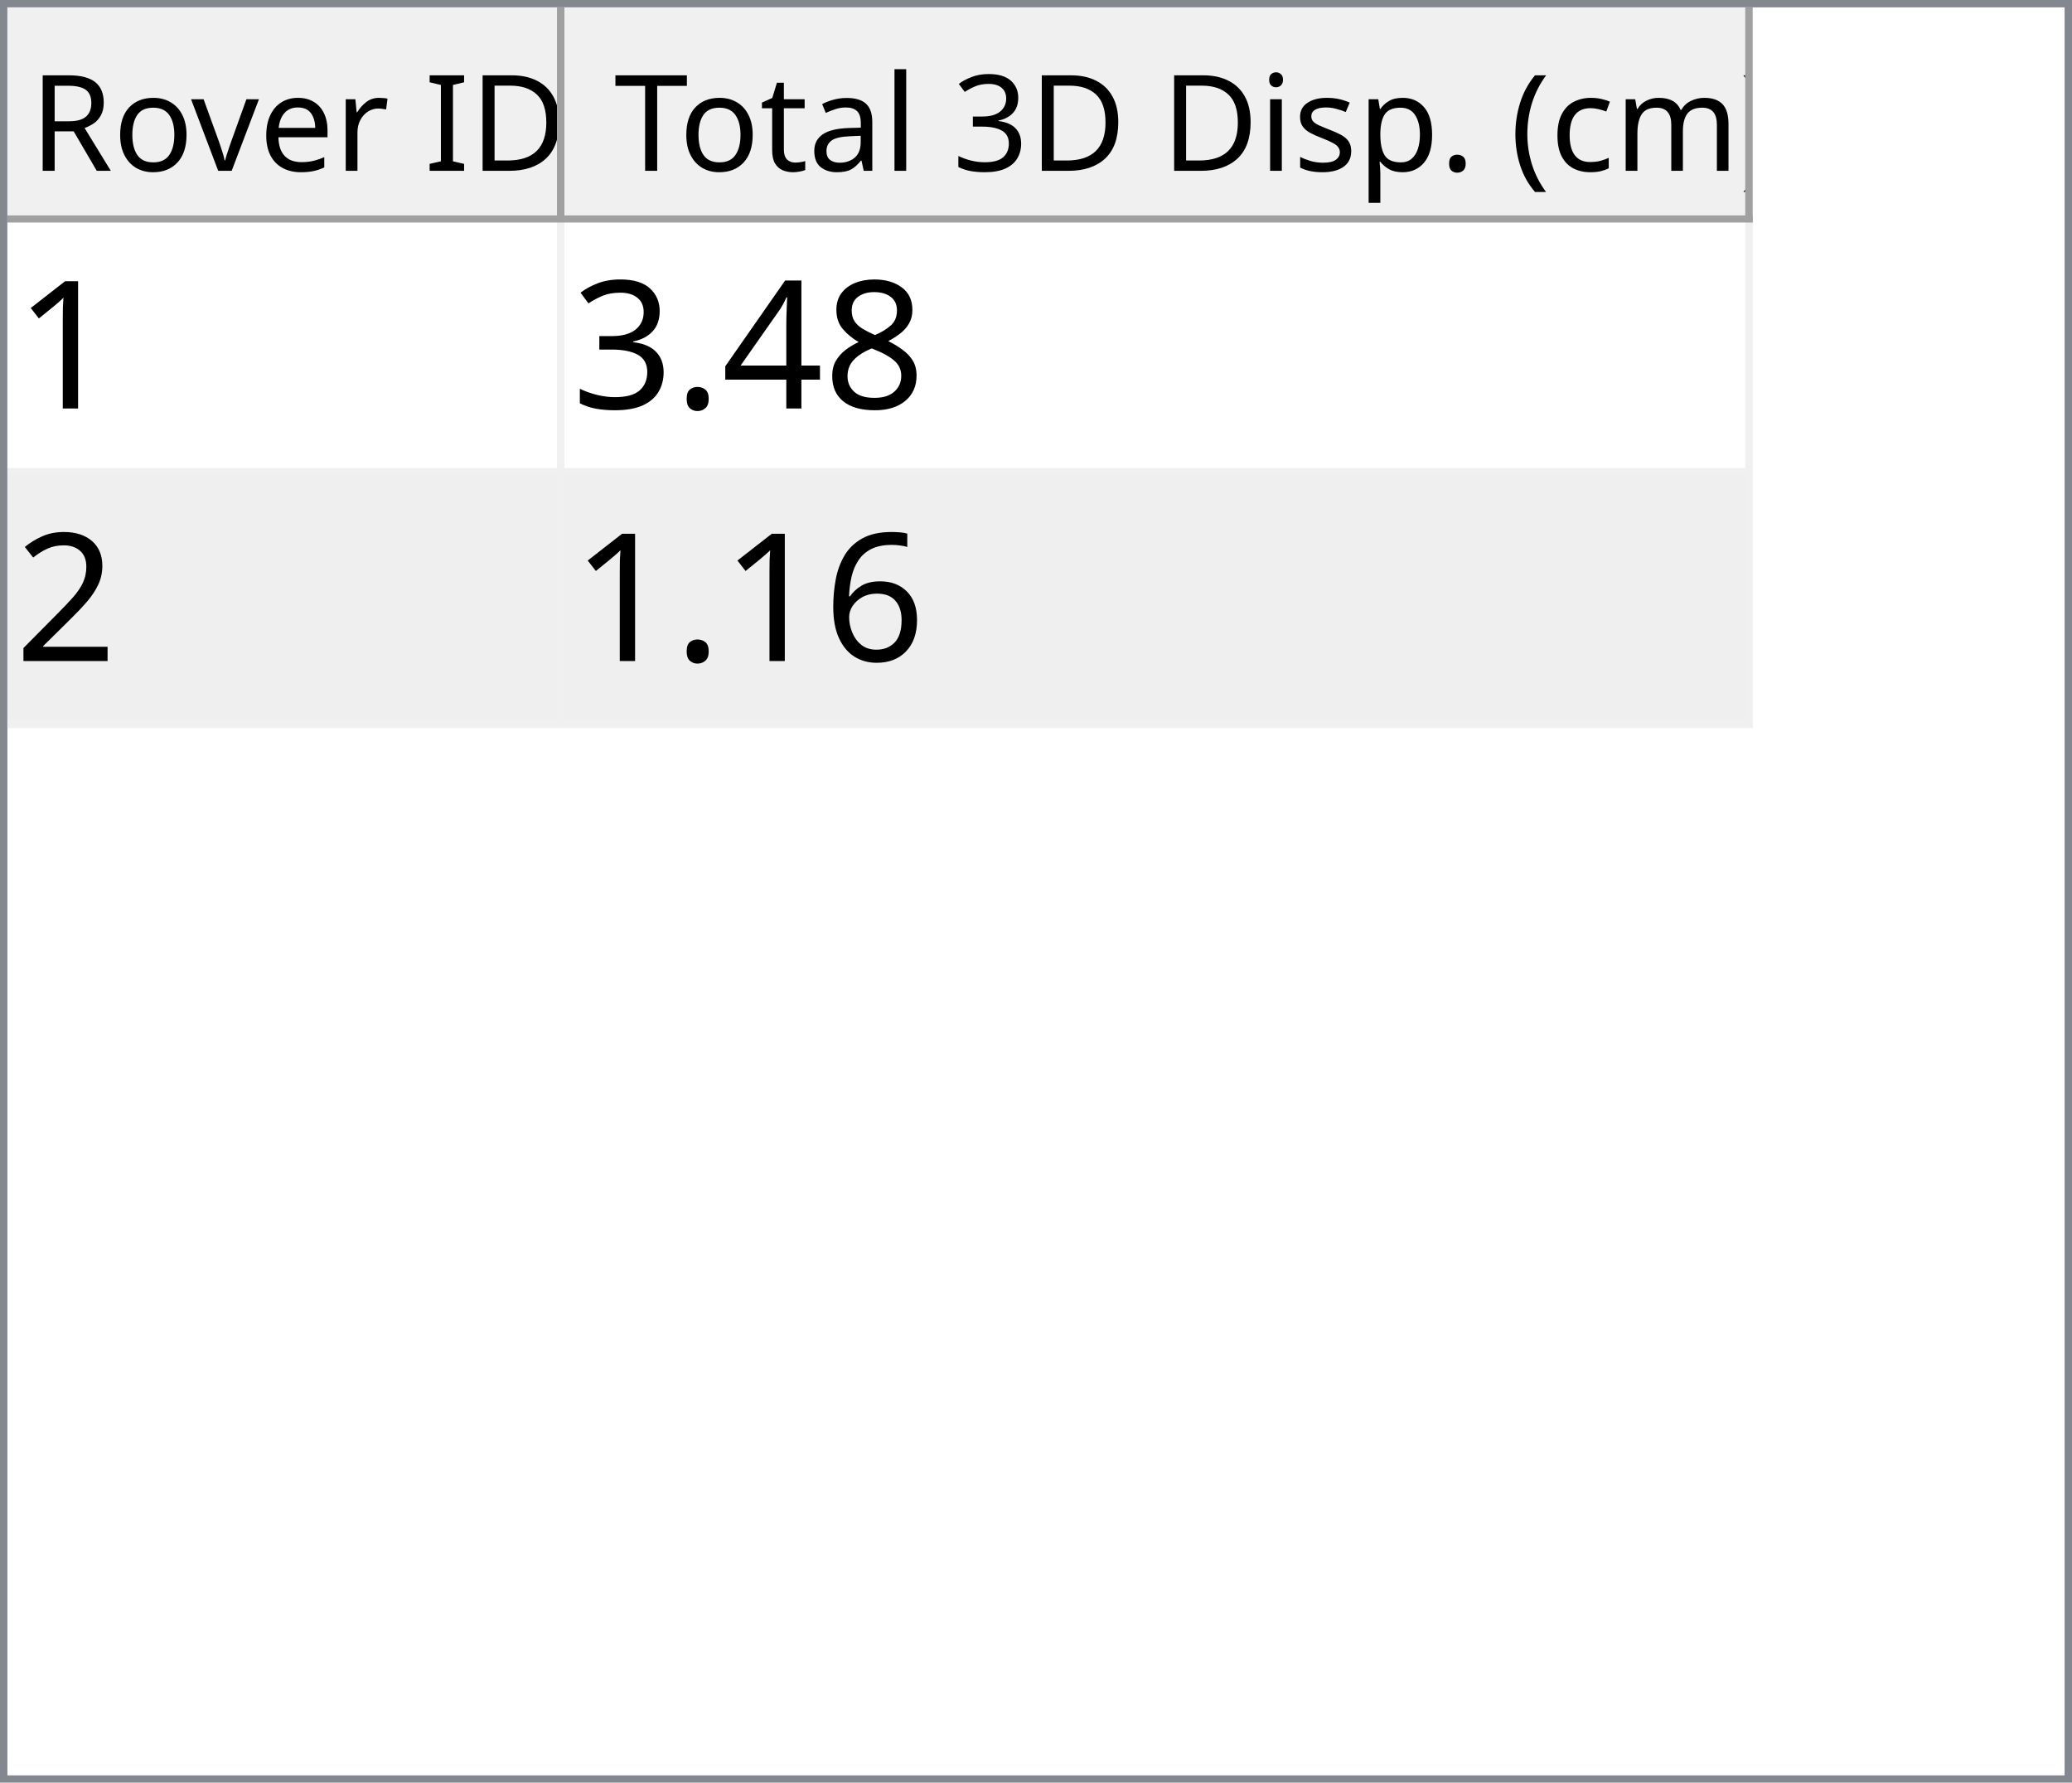
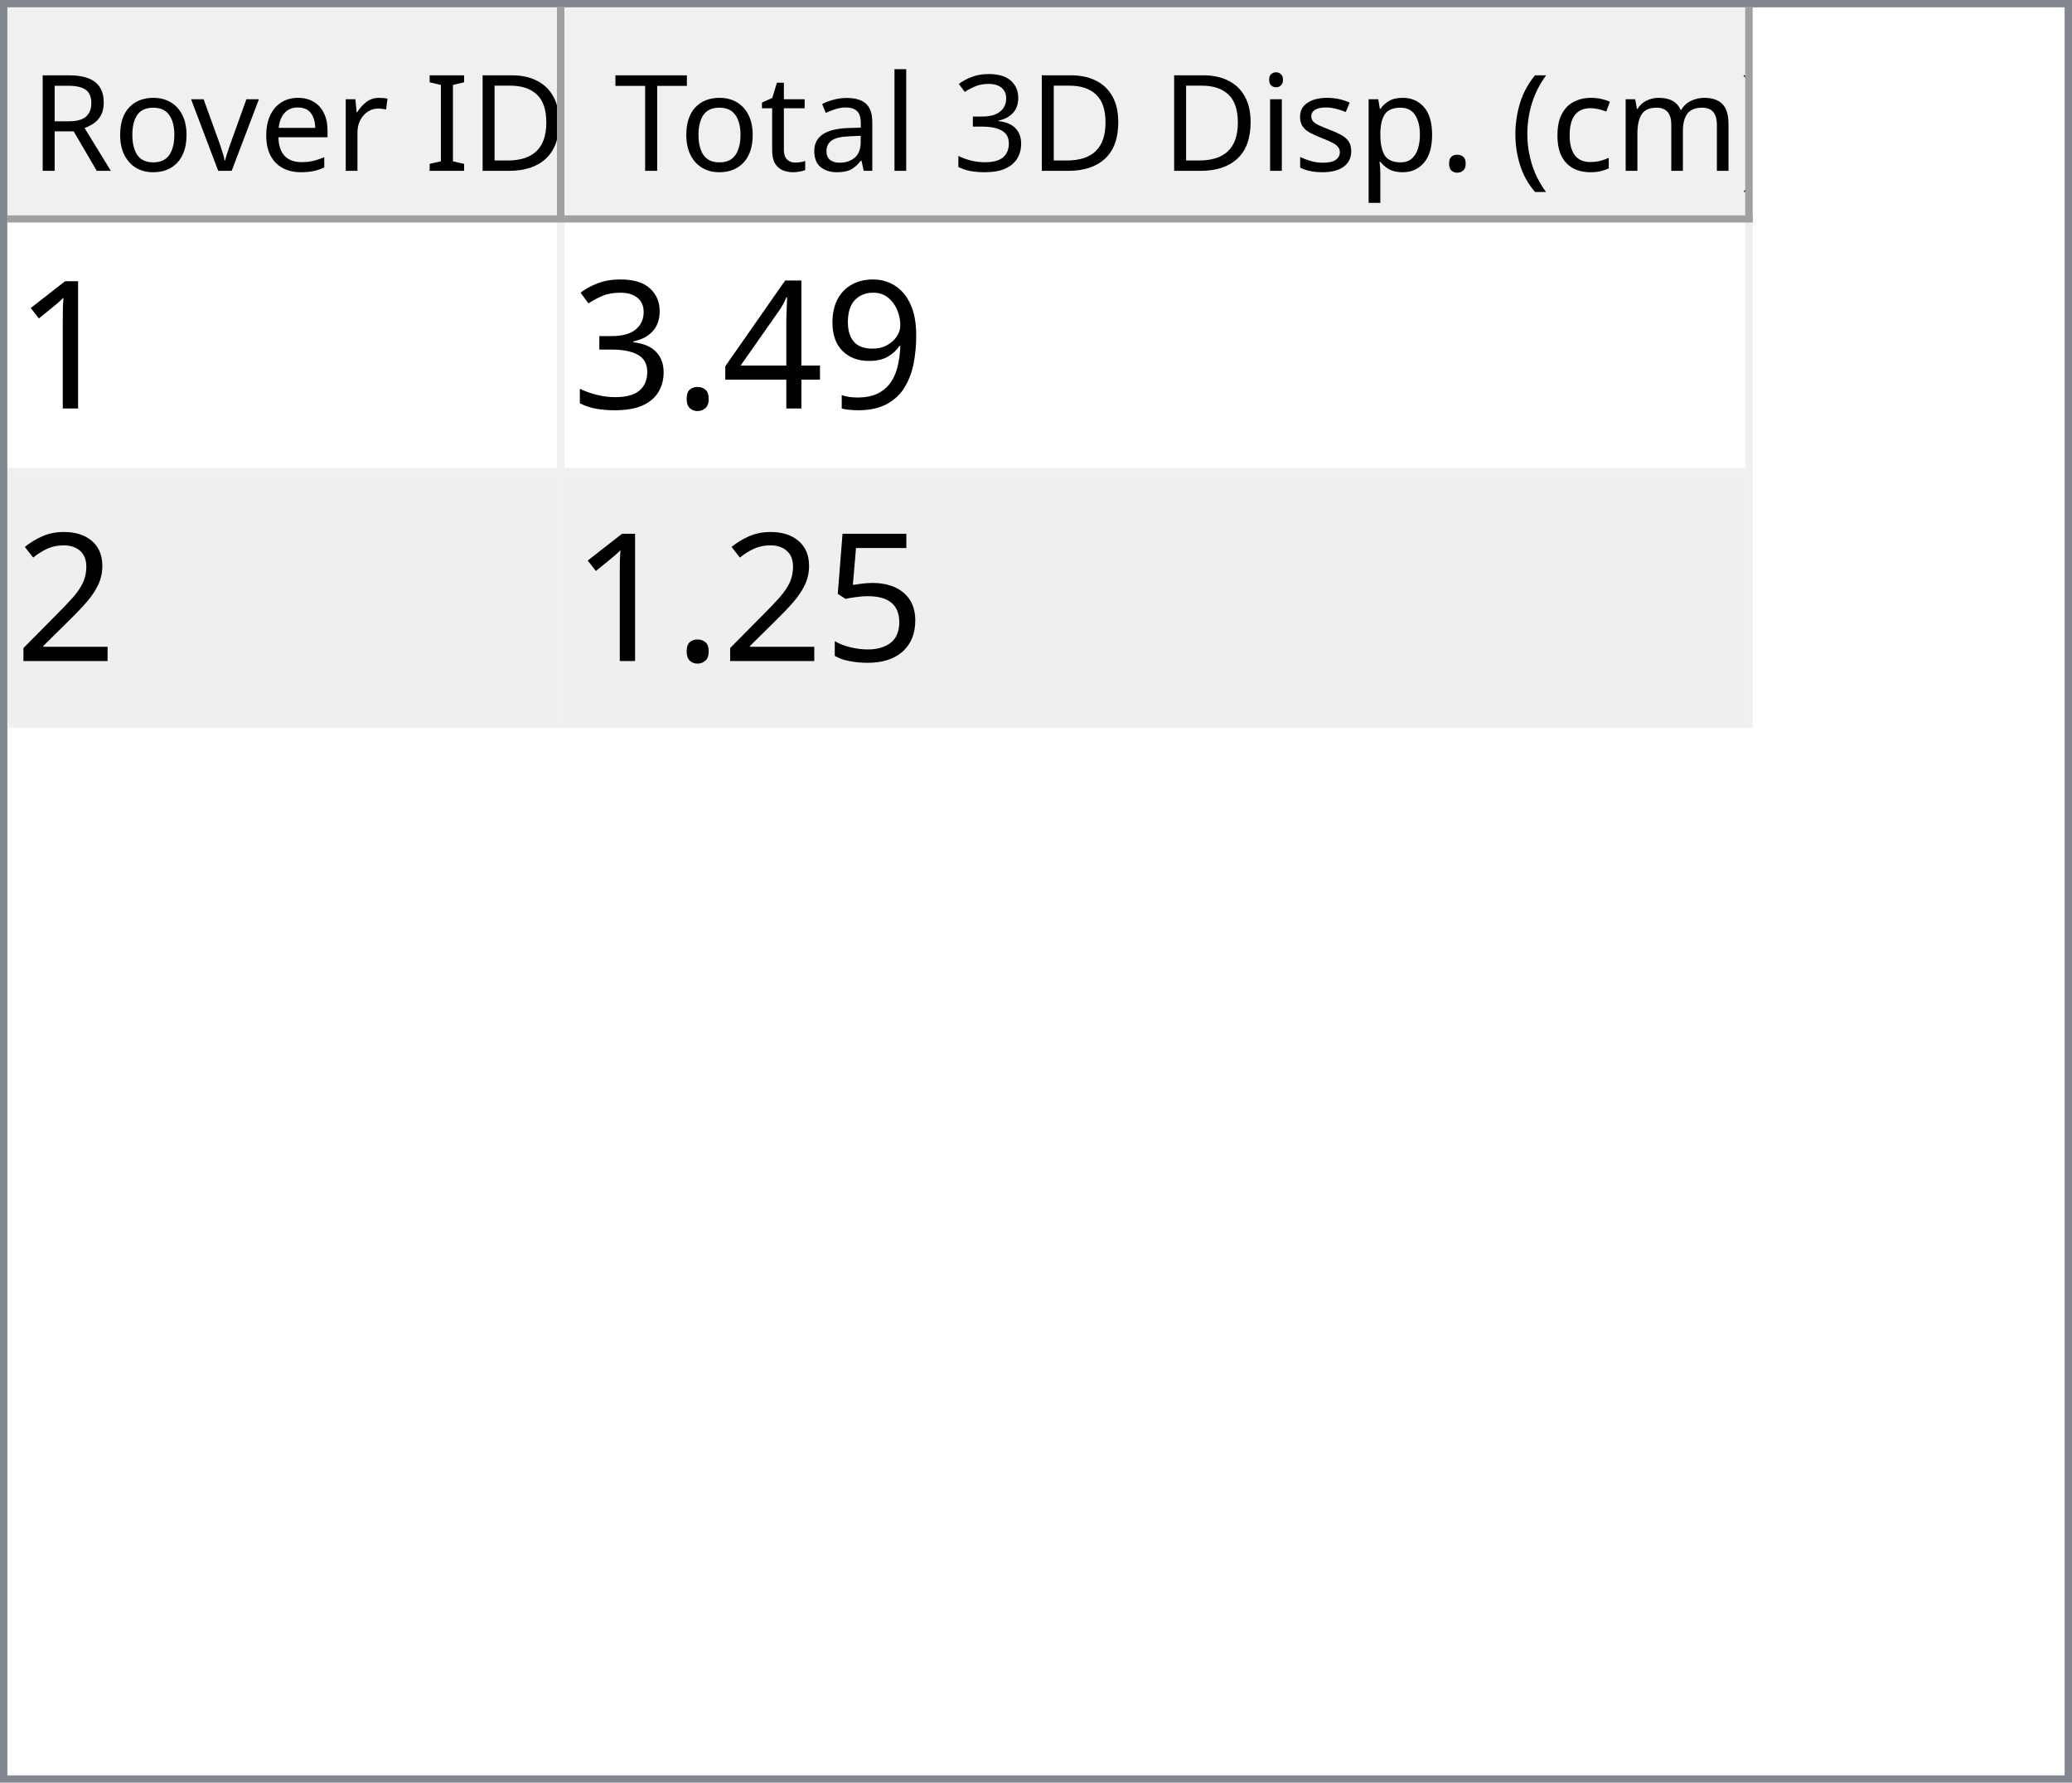
<svg xmlns="http://www.w3.org/2000/svg" style="fill-opacity:1; color-rendering:auto; color-interpolation:auto; text-rendering:auto; stroke:black; stroke-linecap:square; stroke-miterlimit:10; shape-rendering:auto; stroke-opacity:1; fill:black; stroke-dasharray:none; font-weight:normal; stroke-width:1; font-family:'Dialog'; font-style:normal; stroke-linejoin:miter; font-size:12px; stroke-dashoffset:0; image-rendering:auto;" width="279" height="240">
  <defs id="genericDefs" />
  <g>
    <defs id="defs1">
      <clipPath clipPathUnits="userSpaceOnUse" id="clipPath1">
        <path d="M0 0 L279 0 L279 240 L0 240 L0 0 Z" />
      </clipPath>
      <clipPath clipPathUnits="userSpaceOnUse" id="clipPath2">
        <path d="M0 0 L0 240 L279 240 L279 0 Z" />
      </clipPath>
      <clipPath clipPathUnits="userSpaceOnUse" id="clipPath3">
        <path d="M0 0 L0 29 L277 29 L277 0 Z" />
      </clipPath>
      <clipPath clipPathUnits="userSpaceOnUse" id="clipPath4">
        <path d="M0 0 L0 29 L75 29 L75 0 Z" />
      </clipPath>
      <clipPath clipPathUnits="userSpaceOnUse" id="clipPath5">
        <path d="M1 1 L1 28 L74 28 L74 1 Z" />
      </clipPath>
      <clipPath clipPathUnits="userSpaceOnUse" id="clipPath6">
        <path d="M0 0 L0 27 L73 27 L73 0 Z" />
      </clipPath>
      <clipPath clipPathUnits="userSpaceOnUse" id="clipPath7">
        <path d="M-0.5 -0.5 L-0.5 28.5 L74.5 28.5 L74.5 -0.5 Z" />
      </clipPath>
      <clipPath clipPathUnits="userSpaceOnUse" id="clipPath8">
        <path d="M0 0 L0 29 L160 29 L160 0 Z" />
      </clipPath>
      <clipPath clipPathUnits="userSpaceOnUse" id="clipPath9">
        <path d="M1 1 L1 28 L159 28 L159 1 Z" />
      </clipPath>
      <clipPath clipPathUnits="userSpaceOnUse" id="clipPath10">
        <path d="M0 0 L0 27 L158 27 L158 0 Z" />
      </clipPath>
      <clipPath clipPathUnits="userSpaceOnUse" id="clipPath11">
        <path d="M-0.5 -0.5 L-0.5 28.5 L159.5 28.5 L159.5 -0.5 Z" />
      </clipPath>
      <clipPath clipPathUnits="userSpaceOnUse" id="clipPath12">
        <path d="M0 0 L0 209 L277 209 L277 0 Z" />
      </clipPath>
      <clipPath clipPathUnits="userSpaceOnUse" id="clipPath13">
        <path d="M0 0 L0 68 L235 68 L235 0 Z" />
      </clipPath>
      <clipPath clipPathUnits="userSpaceOnUse" id="clipPath14">
        <path d="M-0.5 -0.5 L-0.5 67.5 L234.5 67.5 L234.5 -0.5 Z" />
      </clipPath>
      <clipPath clipPathUnits="userSpaceOnUse" id="clipPath15">
        <path d="M0 0 L0 33 L74 33 L74 0 Z" />
      </clipPath>
      <clipPath clipPathUnits="userSpaceOnUse" id="clipPath16">
        <path d="M0 0 L0 33 L159 33 L159 0 Z" />
      </clipPath>
      <font horiz-adv-x="64.551" id="font1">
        <font-face ascent="107.91" descent="25.098" units-per-em="100" style="font-style:normal; font-family:Segoe UI; font-weight:normal;" />
        <missing-glyph horiz-adv-x="64.551" d="M8.109 0 L8.109 68.266 L56.453 68.266 L56.453 0 L8.109 0 ZM15.328 7.234 L49.219 7.234 L49.219 61.031 L15.328 61.031 L15.328 7.234 Z" />
        <glyph unicode="D" horiz-adv-x="70.117" d="M9.188 0 L9.188 70.016 L28.516 70.016 Q65.531 70.016 65.531 35.891 Q65.531 19.672 55.25 9.836 Q44.969 0 27.734 0 L9.188 0 ZM17.391 62.594 L17.391 7.422 L27.828 7.422 Q41.609 7.422 49.273 14.797 Q56.938 22.172 56.938 35.688 Q56.938 62.594 28.328 62.594 L17.391 62.594 Z" />
        <glyph unicode="I" horiz-adv-x="26.611" d="M17.391 0 L9.188 0 L9.188 70.016 L17.391 70.016 L17.391 0 Z" />
        <glyph unicode=" " horiz-adv-x="27.393" d="" />
        <glyph unicode="r" horiz-adv-x="34.766" d="M34.188 41.891 Q32.078 43.5 28.125 43.5 Q23 43.5 19.555 38.672 Q16.109 33.844 16.109 25.484 L16.109 0 L8.109 0 L8.109 50 L16.109 50 L16.109 39.703 L16.312 39.703 Q18.016 44.969 21.531 47.922 Q25.047 50.875 29.391 50.875 Q32.516 50.875 34.188 50.203 L34.188 41.891 Z" />
        <glyph unicode="e" horiz-adv-x="52.295" d="M48.297 23 L12.984 23 Q13.188 14.656 17.484 10.109 Q21.781 5.562 29.297 5.562 Q37.75 5.562 44.828 11.141 L44.828 3.609 Q38.234 -1.172 27.391 -1.172 Q16.797 -1.172 10.742 5.641 Q4.688 12.453 4.688 24.812 Q4.688 36.469 11.305 43.82 Q17.922 51.172 27.734 51.172 Q37.547 51.172 42.922 44.828 Q48.297 38.484 48.297 27.203 L48.297 23 ZM40.094 29.781 Q40.047 36.719 36.75 40.578 Q33.453 44.438 27.594 44.438 Q21.922 44.438 17.969 40.383 Q14.016 36.328 13.094 29.781 L40.094 29.781 Z" />
        <glyph unicode="v" horiz-adv-x="47.9" d="M47.406 50 L27.484 0 L19.625 0 L0.688 50 L9.469 50 L22.172 13.672 Q23.578 9.672 23.922 6.688 L24.125 6.688 Q24.609 10.453 25.688 13.484 L38.969 50 L47.406 50 Z" />
        <glyph unicode="o" horiz-adv-x="58.594" d="M29 -1.172 Q17.922 -1.172 11.305 5.836 Q4.688 12.844 4.688 24.422 Q4.688 37.016 11.57 44.094 Q18.453 51.172 30.172 51.172 Q41.359 51.172 47.633 44.289 Q53.906 37.406 53.906 25.203 Q53.906 13.234 47.141 6.031 Q40.375 -1.172 29 -1.172 ZM29.594 44.438 Q21.875 44.438 17.383 39.188 Q12.891 33.938 12.891 24.703 Q12.891 15.828 17.43 10.695 Q21.969 5.562 29.594 5.562 Q37.359 5.562 41.531 10.594 Q45.703 15.625 45.703 24.906 Q45.703 34.281 41.531 39.359 Q37.359 44.438 29.594 44.438 Z" />
        <glyph unicode="R" horiz-adv-x="59.814" d="M59.375 0 L49.609 0 L37.891 19.625 Q36.281 22.359 34.766 24.289 Q33.25 26.219 31.664 27.438 Q30.078 28.656 28.25 29.219 Q26.422 29.781 24.125 29.781 L17.391 29.781 L17.391 0 L9.188 0 L9.188 70.016 L30.078 70.016 Q34.672 70.016 38.555 68.867 Q42.438 67.719 45.289 65.375 Q48.141 63.031 49.758 59.547 Q51.375 56.062 51.375 51.375 Q51.375 47.703 50.273 44.656 Q49.172 41.609 47.148 39.211 Q45.125 36.812 42.266 35.133 Q39.406 33.453 35.844 32.516 L35.844 32.328 Q37.594 31.547 38.891 30.547 Q40.188 29.547 41.359 28.18 Q42.531 26.812 43.68 25.078 Q44.828 23.344 46.234 21.047 L59.375 0 ZM17.391 62.594 L17.391 37.203 L28.516 37.203 Q31.594 37.203 34.203 38.133 Q36.812 39.062 38.719 40.797 Q40.625 42.531 41.703 45.047 Q42.781 47.562 42.781 50.688 Q42.781 56.297 39.141 59.445 Q35.5 62.594 28.609 62.594 L17.391 62.594 Z" />
        <glyph unicode=")" horiz-adv-x="30.176" d="M8.297 -15.922 L1.172 -15.922 Q16.406 2.344 16.406 26.812 Q16.406 51.469 1.078 70.016 L8.297 70.016 Q23.531 52.156 23.531 26.703 Q23.531 1.375 8.297 -15.922 Z" />
        <glyph unicode="m" horiz-adv-x="86.133" d="M79.109 0 L71.094 0 L71.094 28.719 Q71.094 37.016 68.531 40.727 Q65.969 44.438 59.906 44.438 Q54.781 44.438 51.195 39.75 Q47.609 35.062 47.609 28.516 L47.609 0 L39.594 0 L39.594 29.688 Q39.594 44.438 28.219 44.438 Q22.953 44.438 19.531 40.016 Q16.109 35.594 16.109 28.516 L16.109 0 L8.109 0 L8.109 50 L16.109 50 L16.109 42.094 L16.312 42.094 Q21.625 51.172 31.844 51.172 Q36.969 51.172 40.773 48.312 Q44.578 45.453 46 40.828 Q51.562 51.172 62.594 51.172 Q79.109 51.172 79.109 30.812 L79.109 0 Z" />
        <glyph unicode="c" horiz-adv-x="46.191" d="M42.188 2.297 Q36.422 -1.172 28.516 -1.172 Q17.828 -1.172 11.258 5.789 Q4.688 12.75 4.688 23.828 Q4.688 36.188 11.766 43.68 Q18.844 51.172 30.672 51.172 Q37.25 51.172 42.281 48.734 L42.281 40.531 Q36.719 44.438 30.375 44.438 Q22.703 44.438 17.797 38.945 Q12.891 33.453 12.891 24.516 Q12.891 15.719 17.508 10.641 Q22.125 5.562 29.891 5.562 Q36.422 5.562 42.188 9.906 L42.188 2.297 Z" />
        <glyph unicode="(" horiz-adv-x="30.176" d="M29.109 -15.922 L21.969 -15.922 Q6.844 1.375 6.844 26.703 Q6.844 52.156 21.969 70.016 L29.203 70.016 Q13.875 51.469 13.875 26.812 Q13.875 2.344 29.109 -15.922 Z" />
        <glyph unicode="." horiz-adv-x="21.68" d="M10.891 -1.078 Q8.641 -1.078 7.055 0.539 Q5.469 2.156 5.469 4.391 Q5.469 6.641 7.055 8.273 Q8.641 9.906 10.891 9.906 Q13.188 9.906 14.797 8.273 Q16.406 6.641 16.406 4.391 Q16.406 2.156 14.797 0.539 Q13.188 -1.078 10.891 -1.078 Z" />
        <glyph unicode="p" horiz-adv-x="58.789" d="M16.312 7.234 L16.109 7.234 L16.109 -23 L8.109 -23 L8.109 50 L16.109 50 L16.109 41.219 L16.312 41.219 Q22.219 51.172 33.594 51.172 Q43.266 51.172 48.688 44.461 Q54.109 37.75 54.109 26.469 Q54.109 13.922 48 6.375 Q41.891 -1.172 31.297 -1.172 Q21.578 -1.172 16.312 7.234 ZM16.109 27.391 L16.109 20.406 Q16.109 14.203 20.141 9.883 Q24.172 5.562 30.375 5.562 Q37.641 5.562 41.773 11.133 Q45.906 16.703 45.906 26.609 Q45.906 34.969 42.047 39.703 Q38.188 44.438 31.594 44.438 Q24.609 44.438 20.359 39.578 Q16.109 34.719 16.109 27.391 Z" />
        <glyph unicode="s" horiz-adv-x="42.432" d="M5.078 1.812 L5.078 10.406 Q11.625 5.562 19.484 5.562 Q30.031 5.562 30.031 12.594 Q30.031 14.594 29.125 15.992 Q28.219 17.391 26.68 18.461 Q25.141 19.531 23.07 20.383 Q21 21.234 18.609 22.172 Q15.281 23.484 12.766 24.828 Q10.25 26.172 8.57 27.859 Q6.891 29.547 6.031 31.695 Q5.172 33.844 5.172 36.719 Q5.172 40.234 6.789 42.945 Q8.406 45.656 11.086 47.484 Q13.766 49.312 17.211 50.242 Q20.656 51.172 24.312 51.172 Q30.812 51.172 35.938 48.922 L35.938 40.828 Q30.422 44.438 23.25 44.438 Q21 44.438 19.195 43.922 Q17.391 43.406 16.094 42.477 Q14.797 41.547 14.086 40.258 Q13.375 38.969 13.375 37.406 Q13.375 35.453 14.086 34.133 Q14.797 32.812 16.164 31.789 Q17.531 30.766 19.484 29.938 Q21.438 29.109 23.922 28.125 Q27.25 26.859 29.883 25.516 Q32.516 24.172 34.375 22.484 Q36.234 20.797 37.234 18.602 Q38.234 16.406 38.234 13.375 Q38.234 9.672 36.602 6.938 Q34.969 4.203 32.234 2.398 Q29.5 0.594 25.93 -0.289 Q22.359 -1.172 18.453 -1.172 Q10.75 -1.172 5.078 1.812 Z" />
        <glyph unicode="i" horiz-adv-x="24.219" d="M12.203 62.703 Q10.062 62.703 8.547 64.164 Q7.031 65.625 7.031 67.875 Q7.031 70.125 8.547 71.609 Q10.062 73.094 12.203 73.094 Q14.406 73.094 15.945 71.609 Q17.484 70.125 17.484 67.875 Q17.484 65.719 15.945 64.211 Q14.406 62.703 12.203 62.703 ZM16.109 0 L8.109 0 L8.109 50 L16.109 50 L16.109 0 Z" />
        <glyph unicode="3" horiz-adv-x="53.906" d="M46.531 19.828 Q46.531 15.094 44.75 11.211 Q42.969 7.328 39.719 4.57 Q36.469 1.812 31.93 0.297 Q27.391 -1.219 21.922 -1.219 Q11.922 -1.219 6 2.594 L6 11.188 Q13.094 5.609 22.219 5.609 Q25.875 5.609 28.828 6.539 Q31.781 7.469 33.906 9.227 Q36.031 10.984 37.18 13.477 Q38.328 15.969 38.328 19.094 Q38.328 32.812 18.797 32.812 L12.984 32.812 L12.984 39.594 L18.5 39.594 Q35.797 39.594 35.797 52.484 Q35.797 64.406 22.609 64.406 Q15.188 64.406 8.688 59.422 L8.688 67.188 Q15.375 71.188 24.609 71.188 Q29 71.188 32.57 69.969 Q36.141 68.75 38.68 66.555 Q41.219 64.359 42.609 61.281 Q44 58.203 44 54.5 Q44 40.672 30.031 36.719 L30.031 36.531 Q33.594 36.141 36.625 34.797 Q39.656 33.453 41.852 31.305 Q44.047 29.156 45.289 26.25 Q46.531 23.344 46.531 19.828 Z" />
        <glyph unicode="l" horiz-adv-x="24.219" d="M16.109 0 L8.109 0 L8.109 74.031 L16.109 74.031 L16.109 0 Z" />
        <glyph unicode="a" horiz-adv-x="50.879" d="M43.891 0 L35.891 0 L35.891 7.812 L35.688 7.812 Q30.469 -1.172 20.312 -1.172 Q12.844 -1.172 8.617 2.781 Q4.391 6.734 4.391 13.281 Q4.391 27.297 20.906 29.594 L35.891 31.688 Q35.891 44.438 25.594 44.438 Q16.547 44.438 9.281 38.281 L9.281 46.484 Q16.656 51.172 26.266 51.172 Q43.891 51.172 43.891 32.516 L43.891 0 ZM35.891 25.297 L23.828 23.641 Q18.266 22.859 15.43 20.875 Q12.594 18.891 12.594 13.875 Q12.594 10.203 15.211 7.883 Q17.828 5.562 22.172 5.562 Q28.125 5.562 32.008 9.742 Q35.891 13.922 35.891 20.312 L35.891 25.297 Z" />
        <glyph unicode="t" horiz-adv-x="33.887" d="M31.297 0.484 Q28.469 -1.078 23.828 -1.078 Q10.688 -1.078 10.688 13.578 L10.688 43.172 L2.094 43.172 L2.094 50 L10.688 50 L10.688 62.203 L18.703 64.797 L18.703 50 L31.297 50 L31.297 43.172 L18.703 43.172 L18.703 14.984 Q18.703 9.969 20.414 7.82 Q22.125 5.672 26.078 5.672 Q29.109 5.672 31.297 7.328 L31.297 0.484 Z" />
        <glyph unicode="T" horiz-adv-x="52.393" d="M50.594 62.594 L30.375 62.594 L30.375 0 L22.172 0 L22.172 62.594 L2 62.594 L2 70.016 L50.594 70.016 L50.594 62.594 Z" />
      </font>
      <font horiz-adv-x="75.0" id="font2">
        <font-face ascent="100.537" descent="21.973" units-per-em="100" style="font-style:normal; font-family:sans-serif; font-weight:normal;" />
        <missing-glyph horiz-adv-x="75.0" d="M12.5 0 L12.5 62.5 L62.5 62.5 L62.5 0 L12.5 0 ZM14.062 1.562 L60.938 1.562 L60.938 60.938 L14.062 60.938 L14.062 1.562 Z" />
        <glyph unicode="1" horiz-adv-x="55.615" d="M37.25 0 L28.469 0 L28.469 56 Q25.297 52.984 20.141 49.953 Q14.984 46.922 10.891 45.406 L10.891 53.906 Q18.266 57.375 23.781 62.305 Q29.297 67.234 31.594 71.875 L37.25 71.875 L37.25 0 Z" />
-         <glyph unicode="8" horiz-adv-x="55.615" d="M17.672 38.812 Q12.203 40.828 9.57 44.539 Q6.938 48.25 6.938 53.422 Q6.938 61.234 12.555 66.555 Q18.172 71.875 27.484 71.875 Q36.859 71.875 42.578 66.43 Q48.297 60.984 48.297 53.172 Q48.297 48.188 45.68 44.508 Q43.062 40.828 37.75 38.812 Q44.344 36.672 47.781 31.883 Q51.219 27.094 51.219 20.453 Q51.219 11.281 44.727 5.031 Q38.234 -1.219 27.641 -1.219 Q17.047 -1.219 10.547 5.055 Q4.047 11.328 4.047 20.703 Q4.047 27.688 7.594 32.398 Q11.141 37.109 17.672 38.812 ZM15.922 53.719 Q15.922 48.641 19.195 45.414 Q22.469 42.188 27.688 42.188 Q32.766 42.188 36.016 45.383 Q39.266 48.578 39.266 53.219 Q39.266 58.062 35.914 61.359 Q32.562 64.656 27.594 64.656 Q22.562 64.656 19.242 61.43 Q15.922 58.203 15.922 53.719 ZM13.094 20.656 Q13.094 16.891 14.875 13.375 Q16.656 9.859 20.172 7.93 Q23.688 6 27.734 6 Q34.031 6 38.133 10.055 Q42.234 14.109 42.234 20.359 Q42.234 26.703 38.016 30.859 Q33.797 35.016 27.438 35.016 Q21.234 35.016 17.164 30.914 Q13.094 26.812 13.094 20.656 Z" />
+         <glyph unicode="9" horiz-adv-x="55.615" d="M5.469 16.547 L13.922 17.328 Q14.984 11.375 18.016 8.688 Q21.047 6 25.781 6 Q29.828 6 32.883 7.859 Q35.938 9.719 37.891 12.82 Q39.844 15.922 41.164 21.195 Q42.484 26.469 42.484 31.938 Q42.484 32.516 42.438 33.688 Q39.797 29.5 35.234 26.883 Q30.672 24.266 25.344 24.266 Q16.453 24.266 10.305 30.711 Q4.156 37.156 4.156 47.703 Q4.156 58.594 10.578 65.234 Q17 71.875 26.656 71.875 Q33.641 71.875 39.43 68.117 Q45.219 64.359 48.219 57.398 Q51.219 50.438 51.219 37.25 Q51.219 23.531 48.242 15.406 Q45.266 7.281 39.383 3.031 Q33.5 -1.219 25.594 -1.219 Q17.188 -1.219 11.867 3.445 Q6.547 8.109 5.469 16.547 ZM41.453 48.141 Q41.453 55.719 37.43 60.156 Q33.406 64.594 27.734 64.594 Q21.875 64.594 17.531 59.812 Q13.188 55.031 13.188 47.406 Q13.188 40.578 17.312 36.305 Q21.438 32.031 27.484 32.031 Q33.594 32.031 37.523 36.305 Q41.453 40.578 41.453 48.141 Z" />
        <glyph unicode="4" horiz-adv-x="55.615" d="M32.328 0 L32.328 17.141 L1.266 17.141 L1.266 25.203 L33.938 71.578 L41.109 71.578 L41.109 25.203 L50.781 25.203 L50.781 17.141 L41.109 17.141 L41.109 0 L32.328 0 ZM32.328 25.203 L32.328 57.469 L9.906 25.203 L32.328 25.203 Z" />
        <glyph unicode="." horiz-adv-x="27.783" d="M9.078 0 L9.078 10.016 L19.094 10.016 L19.094 0 L9.078 0 Z" />
        <glyph unicode="3" horiz-adv-x="55.615" d="M4.203 18.891 L12.984 20.062 Q14.5 12.594 18.141 9.297 Q21.781 6 27 6 Q33.203 6 37.477 10.297 Q41.75 14.594 41.75 20.953 Q41.75 27 37.797 30.93 Q33.844 34.859 27.734 34.859 Q25.25 34.859 21.531 33.891 L22.516 41.609 Q23.391 41.5 23.922 41.5 Q29.547 41.5 34.039 44.43 Q38.531 47.359 38.531 53.469 Q38.531 58.297 35.258 61.477 Q31.984 64.656 26.812 64.656 Q21.688 64.656 18.266 61.43 Q14.844 58.203 13.875 51.766 L5.078 53.328 Q6.688 62.156 12.398 67.016 Q18.109 71.875 26.609 71.875 Q32.469 71.875 37.398 69.359 Q42.328 66.844 44.945 62.5 Q47.562 58.156 47.562 53.266 Q47.562 48.641 45.07 44.828 Q42.578 41.016 37.703 38.766 Q44.047 37.312 47.562 32.695 Q51.078 28.078 51.078 21.141 Q51.078 11.766 44.242 5.25 Q37.406 -1.266 26.953 -1.266 Q17.531 -1.266 11.305 4.352 Q5.078 9.969 4.203 18.891 Z" />
        <glyph unicode="2" horiz-adv-x="55.615" d="M50.344 8.453 L50.344 0 L3.031 0 Q2.938 3.172 4.047 6.109 Q5.859 10.938 9.836 15.625 Q13.812 20.312 21.344 26.469 Q33.016 36.031 37.117 41.625 Q41.219 47.219 41.219 52.203 Q41.219 57.422 37.477 61.008 Q33.734 64.594 27.734 64.594 Q21.391 64.594 17.578 60.789 Q13.766 56.984 13.719 50.25 L4.688 51.172 Q5.609 61.281 11.664 66.578 Q17.719 71.875 27.938 71.875 Q38.234 71.875 44.242 66.164 Q50.25 60.453 50.25 52 Q50.25 47.703 48.492 43.555 Q46.734 39.406 42.656 34.812 Q38.578 30.219 29.109 22.219 Q21.188 15.578 18.945 13.211 Q16.703 10.844 15.234 8.453 L50.344 8.453 Z" />
-         <glyph unicode="6" horiz-adv-x="55.615" d="M49.75 54.047 L41.016 53.375 Q39.844 58.547 37.703 60.891 Q34.125 64.656 28.906 64.656 Q24.703 64.656 21.531 62.312 Q17.391 59.281 14.992 53.469 Q12.594 47.656 12.5 36.922 Q15.672 41.75 20.266 44.094 Q24.859 46.438 29.891 46.438 Q38.672 46.438 44.852 39.969 Q51.031 33.5 51.031 23.25 Q51.031 16.5 48.125 10.719 Q45.219 4.938 40.141 1.859 Q35.062 -1.219 28.609 -1.219 Q17.625 -1.219 10.695 6.859 Q3.766 14.938 3.766 33.5 Q3.766 54.25 11.422 63.672 Q18.109 71.875 29.438 71.875 Q37.891 71.875 43.289 67.141 Q48.688 62.406 49.75 54.047 ZM13.875 23.188 Q13.875 18.656 15.797 14.508 Q17.719 10.359 21.188 8.18 Q24.656 6 28.469 6 Q34.031 6 38.039 10.492 Q42.047 14.984 42.047 22.703 Q42.047 30.125 38.086 34.398 Q34.125 38.672 28.125 38.672 Q22.172 38.672 18.023 34.398 Q13.875 30.125 13.875 23.188 Z" />
+         <glyph unicode="5" horiz-adv-x="55.615" d="M4.156 18.75 L13.375 19.531 Q14.406 12.797 18.141 9.398 Q21.875 6 27.156 6 Q33.5 6 37.891 10.789 Q42.281 15.578 42.281 23.484 Q42.281 31 38.062 35.352 Q33.844 39.703 27 39.703 Q22.75 39.703 19.336 37.773 Q15.922 35.844 13.969 32.766 L5.719 33.844 L12.641 70.609 L48.25 70.609 L48.25 62.203 L19.672 62.203 L15.828 42.969 Q22.266 47.469 29.344 47.469 Q38.719 47.469 45.164 40.969 Q51.609 34.469 51.609 24.266 Q51.609 14.547 45.953 7.469 Q39.062 -1.219 27.156 -1.219 Q17.391 -1.219 11.211 4.25 Q5.031 9.719 4.156 18.75 Z" />
      </font>
    </defs>
    <g style="fill:white; stroke:white;">
      <rect x="0" y="0" width="279" style="clip-path:url(#clipPath1); stroke:none;" height="240" />
    </g>
    <g style="fill:white; text-rendering:optimizeSpeed; color-rendering:optimizeSpeed; image-rendering:optimizeSpeed; shape-rendering:crispEdges; stroke:white; color-interpolation:sRGB;">
      <rect x="0" width="279" height="240" y="0" style="stroke:none;" />
      <path style="stroke:none;" d="M0 240 L279 240 L279 0 L0 0 Z" />
    </g>
    <g style="fill:rgb(240,240,240); font-size:18px; font-family:'Segoe UI'; stroke:rgb(240,240,240);">
      <rect x="0" y="0" width="279" style="clip-path:url(#clipPath2); stroke:none;" height="240" />
    </g>
    <g style="fill:rgb(130,135,144); font-size:18px; font-family:'Segoe UI'; stroke:rgb(130,135,144);">
      <path d="M0 0 L279 0 L279 240 L0 240 L0 0 ZM1 1 L278 1 L278 239 L1 239 L1 1 Z" style="fill-rule:evenodd; clip-path:url(#clipPath2); stroke:none;" />
    </g>
    <g style="fill:white; font-size:18px; font-family:'Segoe UI'; stroke:white;" transform="translate(1,1)">
      <rect x="0" y="0" width="277" style="clip-path:url(#clipPath3); stroke:none;" height="29" />
    </g>
    <g style="fill:rgb(240,240,240); font-size:18px; font-family:'Segoe UI'; stroke:rgb(240,240,240);" transform="translate(1,1)">
      <rect x="0" y="0" width="75" style="clip-path:url(#clipPath4); stroke:none;" height="29" />
    </g>
    <g style="font-family:'Segoe UI'; font-size:18px;" transform="translate(2,2)">
      <text x="2" xml:space="preserve" y="21" style="clip-path:url(#clipPath6); stroke:none;">Rover ID</text>
    </g>
    <g transform="translate(1.5,1.5)" style="fill:rgb(160,160,160); font-size:18px; font-family:'Segoe UI'; stroke:rgb(160,160,160); stroke-linejoin:bevel;">
      <line x1="74" x2="74" y1="0" style="fill:none; clip-path:url(#clipPath7);" y2="28" />
    </g>
    <g transform="matrix(1,0,0,1,1,1) translate(0.5,0.5)" style="fill:rgb(160,160,160); font-size:18px; font-family:'Segoe UI'; stroke:rgb(160,160,160); stroke-linejoin:bevel;">
      <line x1="0" x2="74" y1="28" style="fill:none; clip-path:url(#clipPath7);" y2="28" />
    </g>
    <g style="fill:rgb(240,240,240); font-size:18px; font-family:'Segoe UI'; stroke:rgb(240,240,240);" transform="translate(76,1)">
      <rect x="0" y="0" width="160" style="clip-path:url(#clipPath8); stroke:none;" height="29" />
    </g>
    <g style="font-family:'Segoe UI'; font-size:18px;" transform="translate(77,2)">
      <text x="1" xml:space="preserve" y="21" style="clip-path:url(#clipPath10); stroke:none;"> Total 3D Disp. (cm)</text>
    </g>
    <g transform="translate(76.5,1.5)" style="fill:rgb(160,160,160); font-size:18px; font-family:'Segoe UI'; stroke:rgb(160,160,160); stroke-linejoin:bevel;">
      <line x1="159" x2="159" y1="0" style="fill:none; clip-path:url(#clipPath11);" y2="28" />
    </g>
    <g transform="matrix(1,0,0,1,76,1) translate(0.5,0.5)" style="fill:rgb(160,160,160); font-size:18px; font-family:'Segoe UI'; stroke:rgb(160,160,160); stroke-linejoin:bevel;">
      <line x1="0" x2="159" y1="28" style="fill:none; clip-path:url(#clipPath11);" y2="28" />
    </g>
    <g style="fill:white; font-size:18px; font-family:'Segoe UI'; stroke:white;" transform="translate(1,30)">
      <rect x="0" y="0" width="277" style="clip-path:url(#clipPath12); stroke:none;" height="209" />
    </g>
    <g style="fill:rgb(240,240,240); font-size:24px; font-family:sans-serif; stroke:rgb(240,240,240);" transform="translate(1,30)">
      <rect x="0" y="0" width="235" style="clip-path:url(#clipPath13); stroke:none;" height="68" />
      <line transform="translate(0.5,0.5)" x1="0" x2="234" y1="33" style="clip-path:url(#clipPath14); fill:none; stroke-linejoin:bevel;" y2="33" />
    </g>
    <g transform="matrix(1,0,0,1,1,30) translate(0.5,0.5)" style="fill:rgb(240,240,240); font-size:24px; font-family:sans-serif; stroke:rgb(240,240,240); stroke-linejoin:bevel;">
      <line x1="0" x2="234" y1="67" style="fill:none; clip-path:url(#clipPath14);" y2="67" />
    </g>
    <g transform="matrix(1,0,0,1,1,30) translate(0.5,0.5)" style="fill:rgb(240,240,240); font-size:24px; font-family:sans-serif; stroke:rgb(240,240,240); stroke-linejoin:bevel;">
      <line x1="74" x2="74" y1="0" style="fill:none; clip-path:url(#clipPath14);" y2="67" />
    </g>
    <g transform="matrix(1,0,0,1,1,30) translate(0.5,0.5)" style="fill:rgb(240,240,240); font-size:24px; font-family:sans-serif; stroke:rgb(240,240,240); stroke-linejoin:bevel;">
      <line x1="234" x2="234" y1="0" style="fill:none; clip-path:url(#clipPath14);" y2="67" />
    </g>
    <g style="fill:white; font-size:24px; font-family:sans-serif; stroke:white;" transform="matrix(1,0,0,1,1,30)">
      <rect x="0" y="0" width="74" style="clip-path:url(#clipPath15); stroke:none;" height="33" />
      <text x="1" y="25" style="fill:black; clip-path:url(#clipPath15); stroke:none;" xml:space="preserve">1</text>
    </g>
    <g style="fill:white; font-size:24px; font-family:sans-serif; stroke:white;" transform="matrix(1,0,0,1,1,30) translate(75,0)">
      <rect x="0" y="0" width="159" style="clip-path:url(#clipPath16); stroke:none;" height="33" />
-       <text x="1" y="25" style="fill:black; clip-path:url(#clipPath16); stroke:none;" xml:space="preserve">3.48</text>
+       <text x="1" y="25" style="fill:black; clip-path:url(#clipPath16); stroke:none;" xml:space="preserve">3.49</text>
    </g>
    <g style="fill:rgb(239,239,239); font-size:24px; font-family:sans-serif; stroke:rgb(239,239,239);" transform="matrix(1,0,0,1,1,30) translate(0,34)">
      <rect x="0" y="0" width="74" style="clip-path:url(#clipPath15); stroke:none;" height="33" />
      <text x="1" y="25" style="fill:black; clip-path:url(#clipPath15); stroke:none;" xml:space="preserve">2</text>
    </g>
    <g style="fill:rgb(239,239,239); font-size:24px; font-family:sans-serif; stroke:rgb(239,239,239);" transform="matrix(1,0,0,1,1,30) translate(75,34)">
      <rect x="0" y="0" width="159" style="clip-path:url(#clipPath16); stroke:none;" height="33" />
-       <text x="1" y="25" style="fill:black; clip-path:url(#clipPath16); stroke:none;" xml:space="preserve">1.16</text>
+       <text x="1" y="25" style="fill:black; clip-path:url(#clipPath16); stroke:none;" xml:space="preserve">1.25</text>
    </g>
  </g>
</svg>
